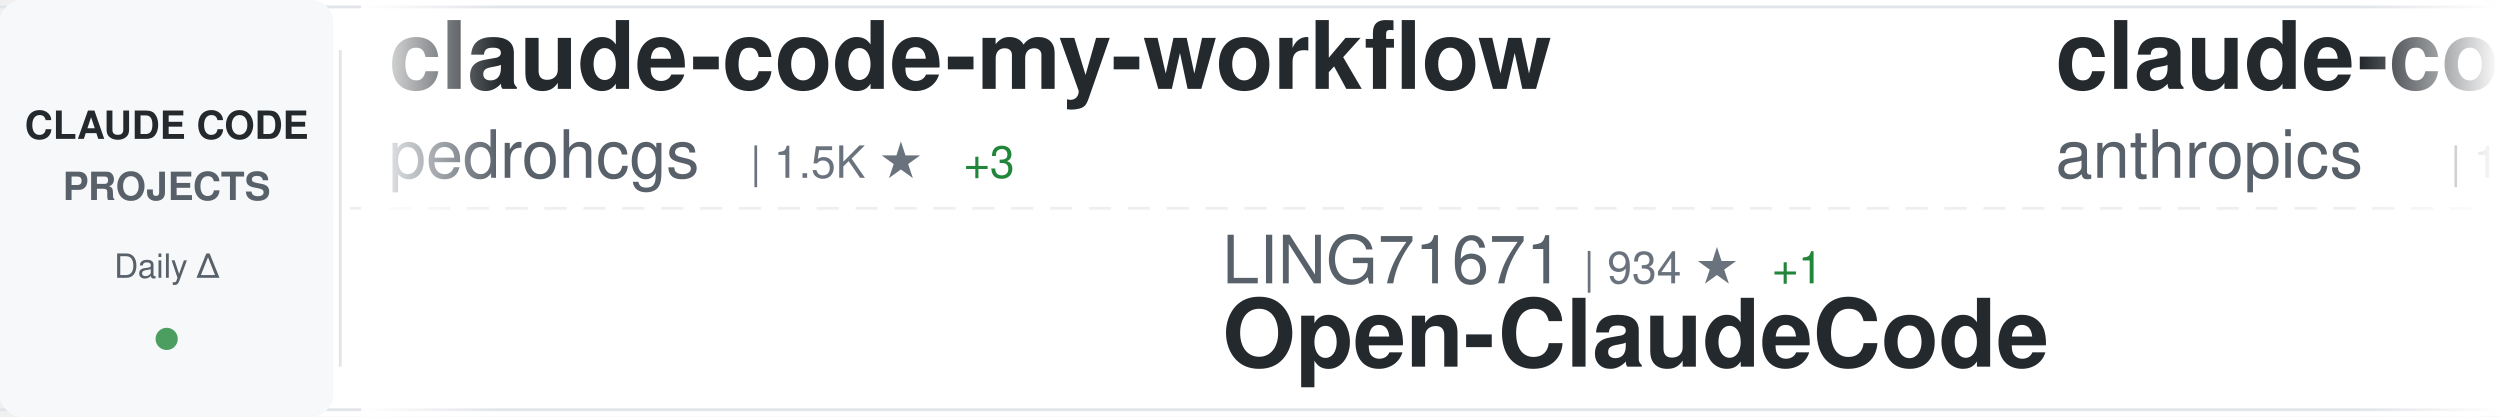
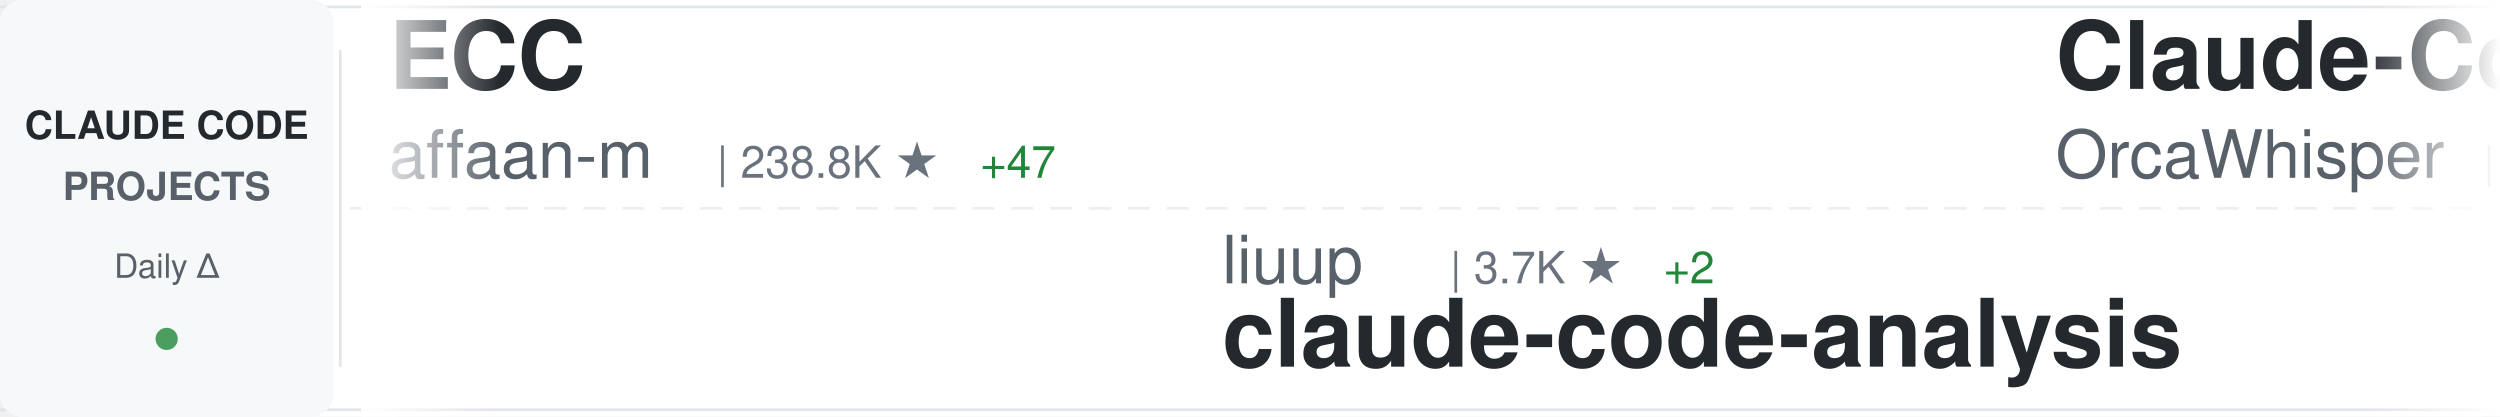
<svg xmlns="http://www.w3.org/2000/svg" width="900" height="150">
  <defs>
    <linearGradient id="awesomeLeftFade" x1="0%" y1="0%" x2="100%" y2="0%">
      <stop offset="0%" style="stop-color:#ffffff;stop-opacity:1" />
      <stop offset="100%" style="stop-color:#ffffff;stop-opacity:0" />
    </linearGradient>
    <linearGradient id="awesomeRightFade" x1="0%" y1="0%" x2="100%" y2="0%">
      <stop offset="0%" style="stop-color:#ffffff;stop-opacity:0" />
      <stop offset="100%" style="stop-color:#ffffff;stop-opacity:1" />
    </linearGradient>
  </defs>
  <rect width="900" height="150" fill="#ffffff" rx="8" />
  <rect x="0" y="2" width="900" height="1" fill="#e1e4e8" />
  <rect x="0" y="147" width="900" height="1" fill="#e1e4e8" />
  <line x1="0" y1="75" x2="900" y2="75" stroke="#e1e4e8" stroke-width="1" stroke-dasharray="8 6" opacity="0.6" />
  <rect x="0" y="0" width="120" height="150" fill="#f6f8fa" rx="8" />
  <text x="60" y="50" font-family="-apple-system, BlinkMacSystemFont, 'Segoe UI', Helvetica, Arial, sans-serif" font-size="14" font-weight="600" fill="#24292e" text-anchor="middle">CLAUDE CODE</text>
  <text x="60" y="72" font-family="-apple-system, BlinkMacSystemFont, 'Segoe UI', Helvetica, Arial, sans-serif" font-size="14" font-weight="600" fill="#586069" text-anchor="middle">PROJECTS</text>
  <text x="60" y="100" font-family="-apple-system, BlinkMacSystemFont, 'Segoe UI', Helvetica, Arial, sans-serif" font-size="12" font-weight="500" fill="#586069" text-anchor="middle">Daily Δ</text>
  <circle cx="60" cy="122" r="4" fill="#22863a" opacity="0.8" />
  <rect x="122" y="18" width="1" height="114" fill="#e1e4e8" />
  <clipPath id="awesomeTickerClip">
    <rect x="130" y="0" width="770" height="150" />
  </clipPath>
  <g clip-path="url(#awesomeTickerClip)">
    <g id="awesomeTickerItems">
      <animateTransform attributeName="transform" attributeType="XML" type="translate" from="0 0" to="-3000 0" dur="54s" repeatCount="indefinite" />
      <g transform="translate(0, 0)">
-         <text x="140" y="32" font-family="-apple-system, BlinkMacSystemFont, 'Segoe UI', Helvetica, Arial, sans-serif" font-size="34" font-weight="600" fill="#24292e">claude-code-my-workflow</text>
-         <text x="140" y="64" font-family="-apple-system, BlinkMacSystemFont, 'Segoe UI', Helvetica, Arial, sans-serif" font-size="24" font-weight="400" fill="#586069">pedrohcgs</text>
-         <text x="270" y="64" font-family="-apple-system, BlinkMacSystemFont, 'Segoe UI', Helvetica, Arial, sans-serif" font-size="16" font-weight="500" fill="#6a737d">| 1.5K ★</text>
-         <text x="347" y="64" font-family="-apple-system, BlinkMacSystemFont, 'Segoe UI', Helvetica, Arial, sans-serif" font-size="16" font-weight="500" fill="#22863a"> +3</text>
+         <text x="140" y="32" font-family="-apple-system, BlinkMacSystemFont, 'Segoe UI', Helvetica, Arial, sans-serif" font-size="34" font-weight="600" fill="#24292e">ECC</text>
+         <text x="140" y="64" font-family="-apple-system, BlinkMacSystemFont, 'Segoe UI', Helvetica, Arial, sans-serif" font-size="24" font-weight="400" fill="#586069">affaan-m</text>
+         <text x="258" y="64" font-family="-apple-system, BlinkMacSystemFont, 'Segoe UI', Helvetica, Arial, sans-serif" font-size="16" font-weight="500" fill="#6a737d">| 238.8K ★</text>
+         <text x="353" y="64" font-family="-apple-system, BlinkMacSystemFont, 'Segoe UI', Helvetica, Arial, sans-serif" font-size="16" font-weight="500" fill="#22863a"> +47</text>
      </g>
      <g transform="translate(300, 0)">
+         <text x="140" y="102" font-family="-apple-system, BlinkMacSystemFont, 'Segoe UI', Helvetica, Arial, sans-serif" font-size="24" font-weight="400" fill="#586069">liuup</text>
+         <text x="222" y="102" font-family="-apple-system, BlinkMacSystemFont, 'Segoe UI', Helvetica, Arial, sans-serif" font-size="16" font-weight="500" fill="#6a737d">| 3.7K ★</text>
+         <text x="299" y="102" font-family="-apple-system, BlinkMacSystemFont, 'Segoe UI', Helvetica, Arial, sans-serif" font-size="16" font-weight="500" fill="#22863a"> +2</text>
+         <text x="140" y="132" font-family="-apple-system, BlinkMacSystemFont, 'Segoe UI', Helvetica, Arial, sans-serif" font-size="34" font-weight="600" fill="#24292e">claude-code-analysis</text>
+       </g>
+       <g transform="translate(600, 0)">
+         <text x="140" y="32" font-family="-apple-system, BlinkMacSystemFont, 'Segoe UI', Helvetica, Arial, sans-serif" font-size="34" font-weight="600" fill="#24292e">Claude-Code</text>
+         <text x="140" y="64" font-family="-apple-system, BlinkMacSystemFont, 'Segoe UI', Helvetica, Arial, sans-serif" font-size="24" font-weight="400" fill="#586069">OrcaWhisper</text>
+         <text x="294" y="64" font-family="-apple-system, BlinkMacSystemFont, 'Segoe UI', Helvetica, Arial, sans-serif" font-size="16" font-weight="500" fill="#6a737d">| 87 ★</text>
+       </g>
+       <g transform="translate(900, 0)">
        <text x="140" y="102" font-family="-apple-system, BlinkMacSystemFont, 'Segoe UI', Helvetica, Arial, sans-serif" font-size="24" font-weight="400" fill="#586069">LING71671</text>
        <text x="270" y="102" font-family="-apple-system, BlinkMacSystemFont, 'Segoe UI', Helvetica, Arial, sans-serif" font-size="16" font-weight="500" fill="#6a737d">| 934 ★</text>
-         <text x="338" y="102" font-family="-apple-system, BlinkMacSystemFont, 'Segoe UI', Helvetica, Arial, sans-serif" font-size="16" font-weight="500" fill="#22863a"> +1</text>
        <text x="140" y="132" font-family="-apple-system, BlinkMacSystemFont, 'Segoe UI', Helvetica, Arial, sans-serif" font-size="34" font-weight="600" fill="#24292e">Open-ClaudeCode</text>
      </g>
-       <g transform="translate(600, 0)">
-         <text x="140" y="32" font-family="-apple-system, BlinkMacSystemFont, 'Segoe UI', Helvetica, Arial, sans-serif" font-size="34" font-weight="600" fill="#24292e">claude-code</text>
-         <text x="140" y="64" font-family="-apple-system, BlinkMacSystemFont, 'Segoe UI', Helvetica, Arial, sans-serif" font-size="24" font-weight="400" fill="#586069">anthropics</text>
-         <text x="282" y="64" font-family="-apple-system, BlinkMacSystemFont, 'Segoe UI', Helvetica, Arial, sans-serif" font-size="16" font-weight="500" fill="#6a737d">| 140.7K ★</text>
-         <text x="377" y="64" font-family="-apple-system, BlinkMacSystemFont, 'Segoe UI', Helvetica, Arial, sans-serif" font-size="16" font-weight="500" fill="#22863a"> +32</text>
+       <g transform="translate(1200, 0)">
+         <text x="140" y="32" font-family="-apple-system, BlinkMacSystemFont, 'Segoe UI', Helvetica, Arial, sans-serif" font-size="34" font-weight="600" fill="#24292e">claude-code-hub</text>
+         <text x="140" y="64" font-family="-apple-system, BlinkMacSystemFont, 'Segoe UI', Helvetica, Arial, sans-serif" font-size="24" font-weight="400" fill="#586069">ding113</text>
+         <text x="246" y="64" font-family="-apple-system, BlinkMacSystemFont, 'Segoe UI', Helvetica, Arial, sans-serif" font-size="16" font-weight="500" fill="#6a737d">| 3.3K ★</text>
      </g>
-       <g transform="translate(900, 0)">
-         <text x="140" y="102" font-family="-apple-system, BlinkMacSystemFont, 'Segoe UI', Helvetica, Arial, sans-serif" font-size="24" font-weight="400" fill="#586069">VineeTagarwaL-code</text>
-         <text x="378" y="102" font-family="-apple-system, BlinkMacSystemFont, 'Segoe UI', Helvetica, Arial, sans-serif" font-size="16" font-weight="500" fill="#6a737d">| 273 ★</text>
+       <g transform="translate(1500, 0)">
+         <text x="140" y="102" font-family="-apple-system, BlinkMacSystemFont, 'Segoe UI', Helvetica, Arial, sans-serif" font-size="24" font-weight="400" fill="#586069">xorespesp</text>
+         <text x="270" y="102" font-family="-apple-system, BlinkMacSystemFont, 'Segoe UI', Helvetica, Arial, sans-serif" font-size="16" font-weight="500" fill="#6a737d">| 231 ★</text>
        <text x="140" y="132" font-family="-apple-system, BlinkMacSystemFont, 'Segoe UI', Helvetica, Arial, sans-serif" font-size="34" font-weight="600" fill="#24292e">claude-code</text>
      </g>
-       <g transform="translate(1200, 0)">
-         <text x="140" y="32" font-family="-apple-system, BlinkMacSystemFont, 'Segoe UI', Helvetica, Arial, sans-serif" font-size="34" font-weight="600" fill="#24292e">claude-code-settings</text>
-         <text x="140" y="64" font-family="-apple-system, BlinkMacSystemFont, 'Segoe UI', Helvetica, Arial, sans-serif" font-size="24" font-weight="400" fill="#586069">feiskyer</text>
-         <text x="258" y="64" font-family="-apple-system, BlinkMacSystemFont, 'Segoe UI', Helvetica, Arial, sans-serif" font-size="16" font-weight="500" fill="#6a737d">| 1.6K ★</text>
-         <text x="335" y="64" font-family="-apple-system, BlinkMacSystemFont, 'Segoe UI', Helvetica, Arial, sans-serif" font-size="16" font-weight="500" fill="#22863a"> +1</text>
-       </g>
-       <g transform="translate(1500, 0)">
-         <text x="140" y="102" font-family="-apple-system, BlinkMacSystemFont, 'Segoe UI', Helvetica, Arial, sans-serif" font-size="24" font-weight="400" fill="#586069">xu-xiang</text>
-         <text x="258" y="102" font-family="-apple-system, BlinkMacSystemFont, 'Segoe UI', Helvetica, Arial, sans-serif" font-size="16" font-weight="500" fill="#6a737d">| 1.8K ★</text>
-         <text x="335" y="102" font-family="-apple-system, BlinkMacSystemFont, 'Segoe UI', Helvetica, Arial, sans-serif" font-size="16" font-weight="500" fill="#22863a"> +2</text>
-         <text x="140" y="132" font-family="-apple-system, BlinkMacSystemFont, 'Segoe UI', Helvetica, Arial, sans-serif" font-size="34" font-weight="600" fill="#24292e">everything-claude-code-z...</text>
-       </g>
      <g transform="translate(1800, 0)">
-         <text x="140" y="32" font-family="-apple-system, BlinkMacSystemFont, 'Segoe UI', Helvetica, Arial, sans-serif" font-size="34" font-weight="600" fill="#24292e">claude-code-book</text>
-         <text x="140" y="64" font-family="-apple-system, BlinkMacSystemFont, 'Segoe UI', Helvetica, Arial, sans-serif" font-size="24" font-weight="400" fill="#586069">lintsinghua</text>
-         <text x="294" y="64" font-family="-apple-system, BlinkMacSystemFont, 'Segoe UI', Helvetica, Arial, sans-serif" font-size="16" font-weight="500" fill="#6a737d">| 4.1K ★</text>
-         <text x="371" y="64" font-family="-apple-system, BlinkMacSystemFont, 'Segoe UI', Helvetica, Arial, sans-serif" font-size="16" font-weight="500" fill="#22863a"> +2</text>
+         <text x="140" y="32" font-family="-apple-system, BlinkMacSystemFont, 'Segoe UI', Helvetica, Arial, sans-serif" font-size="34" font-weight="600" fill="#24292e">claude-code</text>
+         <text x="140" y="64" font-family="-apple-system, BlinkMacSystemFont, 'Segoe UI', Helvetica, Arial, sans-serif" font-size="24" font-weight="400" fill="#586069">codeaashu</text>
+         <text x="270" y="64" font-family="-apple-system, BlinkMacSystemFont, 'Segoe UI', Helvetica, Arial, sans-serif" font-size="16" font-weight="500" fill="#6a737d">| 3.2K ★</text>
+         <text x="347" y="64" font-family="-apple-system, BlinkMacSystemFont, 'Segoe UI', Helvetica, Arial, sans-serif" font-size="16" font-weight="500" fill="#22863a"> +1</text>
      </g>
      <g transform="translate(2100, 0)">
-         <text x="140" y="102" font-family="-apple-system, BlinkMacSystemFont, 'Segoe UI', Helvetica, Arial, sans-serif" font-size="24" font-weight="400" fill="#586069">VILA-Lab</text>
-         <text x="258" y="102" font-family="-apple-system, BlinkMacSystemFont, 'Segoe UI', Helvetica, Arial, sans-serif" font-size="16" font-weight="500" fill="#6a737d">| 2.0K ★</text>
-         <text x="335" y="102" font-family="-apple-system, BlinkMacSystemFont, 'Segoe UI', Helvetica, Arial, sans-serif" font-size="16" font-weight="500" fill="#22863a"> +1</text>
-         <text x="140" y="132" font-family="-apple-system, BlinkMacSystemFont, 'Segoe UI', Helvetica, Arial, sans-serif" font-size="34" font-weight="600" fill="#24292e">Dive-into-Claude-Code</text>
+         <text x="140" y="102" font-family="-apple-system, BlinkMacSystemFont, 'Segoe UI', Helvetica, Arial, sans-serif" font-size="24" font-weight="400" fill="#586069">pengchengneo</text>
+         <text x="306" y="102" font-family="-apple-system, BlinkMacSystemFont, 'Segoe UI', Helvetica, Arial, sans-serif" font-size="16" font-weight="500" fill="#6a737d">| 1.7K ★</text>
+         <text x="140" y="132" font-family="-apple-system, BlinkMacSystemFont, 'Segoe UI', Helvetica, Arial, sans-serif" font-size="34" font-weight="600" fill="#24292e">Claude-Code</text>
      </g>
      <g transform="translate(2400, 0)">
-         <text x="140" y="32" font-family="-apple-system, BlinkMacSystemFont, 'Segoe UI', Helvetica, Arial, sans-serif" font-size="34" font-weight="600" fill="#24292e">system_prompts_leaks</text>
-         <text x="140" y="64" font-family="-apple-system, BlinkMacSystemFont, 'Segoe UI', Helvetica, Arial, sans-serif" font-size="24" font-weight="400" fill="#586069">asgeirtj</text>
-         <text x="258" y="64" font-family="-apple-system, BlinkMacSystemFont, 'Segoe UI', Helvetica, Arial, sans-serif" font-size="16" font-weight="500" fill="#6a737d">| 62.6K ★</text>
-         <text x="344" y="64" font-family="-apple-system, BlinkMacSystemFont, 'Segoe UI', Helvetica, Arial, sans-serif" font-size="16" font-weight="500" fill="#22863a"> +14</text>
+         <text x="140" y="32" font-family="-apple-system, BlinkMacSystemFont, 'Segoe UI', Helvetica, Arial, sans-serif" font-size="34" font-weight="600" fill="#24292e">ralph-claude-code</text>
+         <text x="140" y="64" font-family="-apple-system, BlinkMacSystemFont, 'Segoe UI', Helvetica, Arial, sans-serif" font-size="24" font-weight="400" fill="#586069">frankbria</text>
+         <text x="270" y="64" font-family="-apple-system, BlinkMacSystemFont, 'Segoe UI', Helvetica, Arial, sans-serif" font-size="16" font-weight="500" fill="#6a737d">| 9.6K ★</text>
+         <text x="347" y="64" font-family="-apple-system, BlinkMacSystemFont, 'Segoe UI', Helvetica, Arial, sans-serif" font-size="16" font-weight="500" fill="#22863a"> +1</text>
      </g>
      <g transform="translate(2700, 0)">
-         <text x="140" y="102" font-family="-apple-system, BlinkMacSystemFont, 'Segoe UI', Helvetica, Arial, sans-serif" font-size="24" font-weight="400" fill="#586069">lorryjovens-hub</text>
-         <text x="342" y="102" font-family="-apple-system, BlinkMacSystemFont, 'Segoe UI', Helvetica, Arial, sans-serif" font-size="16" font-weight="500" fill="#6a737d">| 1.7K ★</text>
-         <text x="140" y="132" font-family="-apple-system, BlinkMacSystemFont, 'Segoe UI', Helvetica, Arial, sans-serif" font-size="34" font-weight="600" fill="#24292e">claude-code-rust</text>
+         <text x="140" y="102" font-family="-apple-system, BlinkMacSystemFont, 'Segoe UI', Helvetica, Arial, sans-serif" font-size="24" font-weight="400" fill="#586069">davila7</text>
+         <text x="246" y="102" font-family="-apple-system, BlinkMacSystemFont, 'Segoe UI', Helvetica, Arial, sans-serif" font-size="16" font-weight="500" fill="#6a737d">| 30.2K ★</text>
+         <text x="332" y="102" font-family="-apple-system, BlinkMacSystemFont, 'Segoe UI', Helvetica, Arial, sans-serif" font-size="16" font-weight="500" fill="#22863a"> +2</text>
+         <text x="140" y="132" font-family="-apple-system, BlinkMacSystemFont, 'Segoe UI', Helvetica, Arial, sans-serif" font-size="34" font-weight="600" fill="#24292e">claude-code-templates</text>
      </g>
      <g transform="translate(3000, 0)">
-         <text x="140" y="32" font-family="-apple-system, BlinkMacSystemFont, 'Segoe UI', Helvetica, Arial, sans-serif" font-size="34" font-weight="600" fill="#24292e">claude-code-my-workflow</text>
-         <text x="140" y="64" font-family="-apple-system, BlinkMacSystemFont, 'Segoe UI', Helvetica, Arial, sans-serif" font-size="24" font-weight="400" fill="#586069">pedrohcgs</text>
-         <text x="270" y="64" font-family="-apple-system, BlinkMacSystemFont, 'Segoe UI', Helvetica, Arial, sans-serif" font-size="16" font-weight="500" fill="#6a737d">| 1.5K ★</text>
-         <text x="347" y="64" font-family="-apple-system, BlinkMacSystemFont, 'Segoe UI', Helvetica, Arial, sans-serif" font-size="16" font-weight="500" fill="#22863a"> +3</text>
+         <text x="140" y="32" font-family="-apple-system, BlinkMacSystemFont, 'Segoe UI', Helvetica, Arial, sans-serif" font-size="34" font-weight="600" fill="#24292e">ECC</text>
+         <text x="140" y="64" font-family="-apple-system, BlinkMacSystemFont, 'Segoe UI', Helvetica, Arial, sans-serif" font-size="24" font-weight="400" fill="#586069">affaan-m</text>
+         <text x="258" y="64" font-family="-apple-system, BlinkMacSystemFont, 'Segoe UI', Helvetica, Arial, sans-serif" font-size="16" font-weight="500" fill="#6a737d">| 238.8K ★</text>
+         <text x="353" y="64" font-family="-apple-system, BlinkMacSystemFont, 'Segoe UI', Helvetica, Arial, sans-serif" font-size="16" font-weight="500" fill="#22863a"> +47</text>
      </g>
      <g transform="translate(3300, 0)">
+         <text x="140" y="102" font-family="-apple-system, BlinkMacSystemFont, 'Segoe UI', Helvetica, Arial, sans-serif" font-size="24" font-weight="400" fill="#586069">liuup</text>
+         <text x="222" y="102" font-family="-apple-system, BlinkMacSystemFont, 'Segoe UI', Helvetica, Arial, sans-serif" font-size="16" font-weight="500" fill="#6a737d">| 3.7K ★</text>
+         <text x="299" y="102" font-family="-apple-system, BlinkMacSystemFont, 'Segoe UI', Helvetica, Arial, sans-serif" font-size="16" font-weight="500" fill="#22863a"> +2</text>
+         <text x="140" y="132" font-family="-apple-system, BlinkMacSystemFont, 'Segoe UI', Helvetica, Arial, sans-serif" font-size="34" font-weight="600" fill="#24292e">claude-code-analysis</text>
+       </g>
+       <g transform="translate(3600, 0)">
+         <text x="140" y="32" font-family="-apple-system, BlinkMacSystemFont, 'Segoe UI', Helvetica, Arial, sans-serif" font-size="34" font-weight="600" fill="#24292e">Claude-Code</text>
+         <text x="140" y="64" font-family="-apple-system, BlinkMacSystemFont, 'Segoe UI', Helvetica, Arial, sans-serif" font-size="24" font-weight="400" fill="#586069">OrcaWhisper</text>
+         <text x="294" y="64" font-family="-apple-system, BlinkMacSystemFont, 'Segoe UI', Helvetica, Arial, sans-serif" font-size="16" font-weight="500" fill="#6a737d">| 87 ★</text>
+       </g>
+       <g transform="translate(3900, 0)">
        <text x="140" y="102" font-family="-apple-system, BlinkMacSystemFont, 'Segoe UI', Helvetica, Arial, sans-serif" font-size="24" font-weight="400" fill="#586069">LING71671</text>
        <text x="270" y="102" font-family="-apple-system, BlinkMacSystemFont, 'Segoe UI', Helvetica, Arial, sans-serif" font-size="16" font-weight="500" fill="#6a737d">| 934 ★</text>
-         <text x="338" y="102" font-family="-apple-system, BlinkMacSystemFont, 'Segoe UI', Helvetica, Arial, sans-serif" font-size="16" font-weight="500" fill="#22863a"> +1</text>
        <text x="140" y="132" font-family="-apple-system, BlinkMacSystemFont, 'Segoe UI', Helvetica, Arial, sans-serif" font-size="34" font-weight="600" fill="#24292e">Open-ClaudeCode</text>
-       </g>
-       <g transform="translate(3600, 0)">
-         <text x="140" y="32" font-family="-apple-system, BlinkMacSystemFont, 'Segoe UI', Helvetica, Arial, sans-serif" font-size="34" font-weight="600" fill="#24292e">claude-code</text>
-         <text x="140" y="64" font-family="-apple-system, BlinkMacSystemFont, 'Segoe UI', Helvetica, Arial, sans-serif" font-size="24" font-weight="400" fill="#586069">anthropics</text>
-         <text x="282" y="64" font-family="-apple-system, BlinkMacSystemFont, 'Segoe UI', Helvetica, Arial, sans-serif" font-size="16" font-weight="500" fill="#6a737d">| 140.7K ★</text>
-         <text x="377" y="64" font-family="-apple-system, BlinkMacSystemFont, 'Segoe UI', Helvetica, Arial, sans-serif" font-size="16" font-weight="500" fill="#22863a"> +32</text>
-       </g>
-       <g transform="translate(3900, 0)">
-         <text x="140" y="102" font-family="-apple-system, BlinkMacSystemFont, 'Segoe UI', Helvetica, Arial, sans-serif" font-size="24" font-weight="400" fill="#586069">VineeTagarwaL-code</text>
-         <text x="378" y="102" font-family="-apple-system, BlinkMacSystemFont, 'Segoe UI', Helvetica, Arial, sans-serif" font-size="16" font-weight="500" fill="#6a737d">| 273 ★</text>
-         <text x="140" y="132" font-family="-apple-system, BlinkMacSystemFont, 'Segoe UI', Helvetica, Arial, sans-serif" font-size="34" font-weight="600" fill="#24292e">claude-code</text>
      </g>
    </g>
  </g>
  <rect x="130" y="0" width="50" height="150" fill="url(#awesomeLeftFade)" />
  <rect x="850" y="0" width="50" height="150" fill="url(#awesomeRightFade)" />
</svg>
